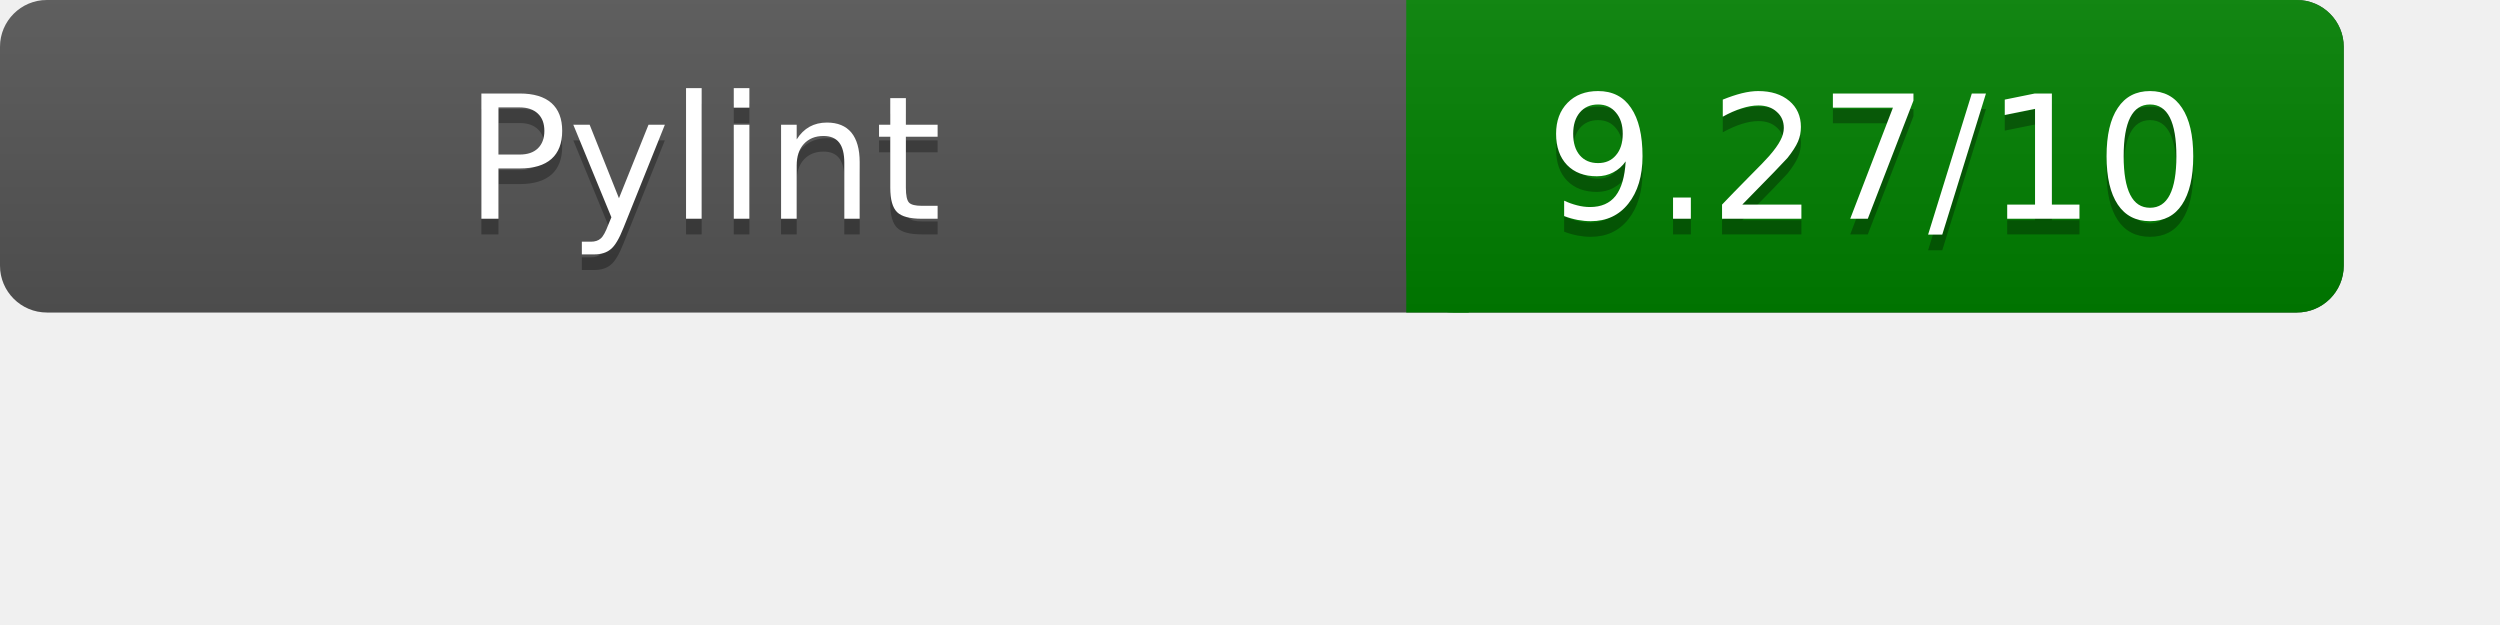
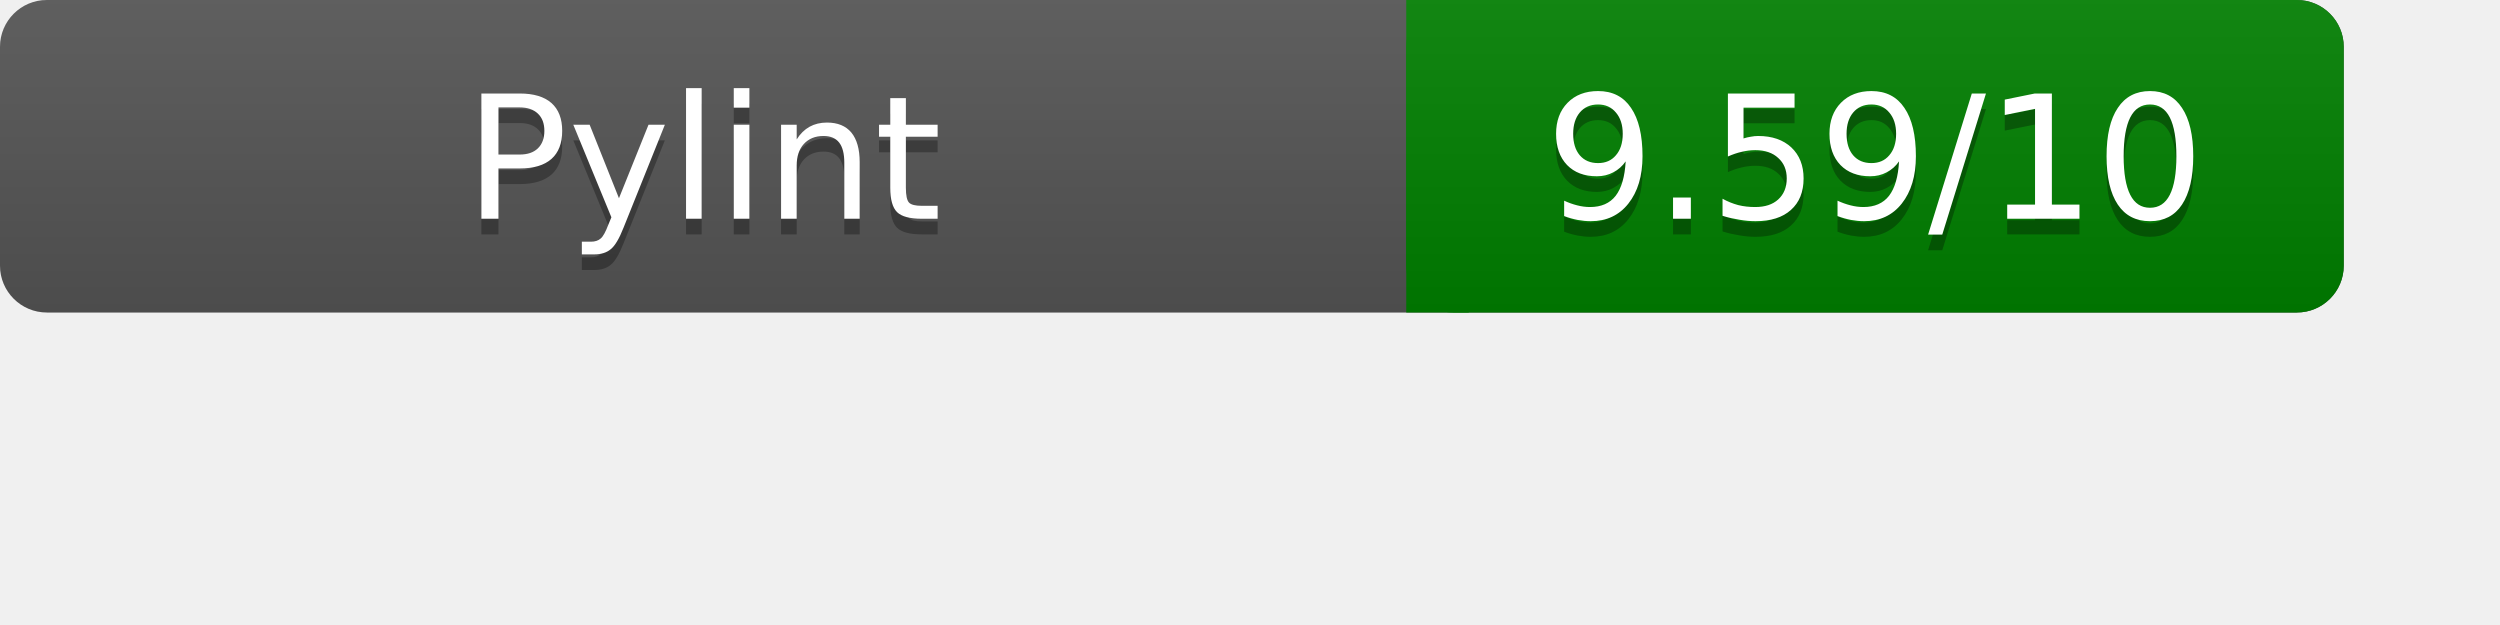
<svg xmlns="http://www.w3.org/2000/svg" width="160" height="40" role="img" aria-label="Pylint Results">
  <linearGradient id="a" x2="0" y2="100%">
    <stop offset="0" stop-color="#bbb" stop-opacity=".1" />
    <stop offset="1" stop-opacity=".1" />
  </linearGradient>
  <rect rx="3" width="150" height="20" fill="#555" />
  <rect rx="3" x="90" width="60" height="20" fill="green" />
  <path fill="green" d="M90 0h4v20h-4z" />
  <rect rx="3" width="150" height="20" fill="url(#a)" />
  <g fill="#fff" text-anchor="middle" font-family="Verdana,DejaVu Sans,sans-serif" font-size="11">
    <text x="45" y="15" fill="#010101" fill-opacity=".3">Pylint</text>
    <text x="45" y="14">Pylint</text>
-     <text x="120" y="15" fill="#010101" fill-opacity=".3">9.27/10</text>
-     <text x="120" y="14">9.27/10</text>
+     <text x="120" y="15" fill="#010101" fill-opacity=".3">9.59/10</text>
+     <text x="120" y="14">9.59/10</text>
  </g>
</svg>
